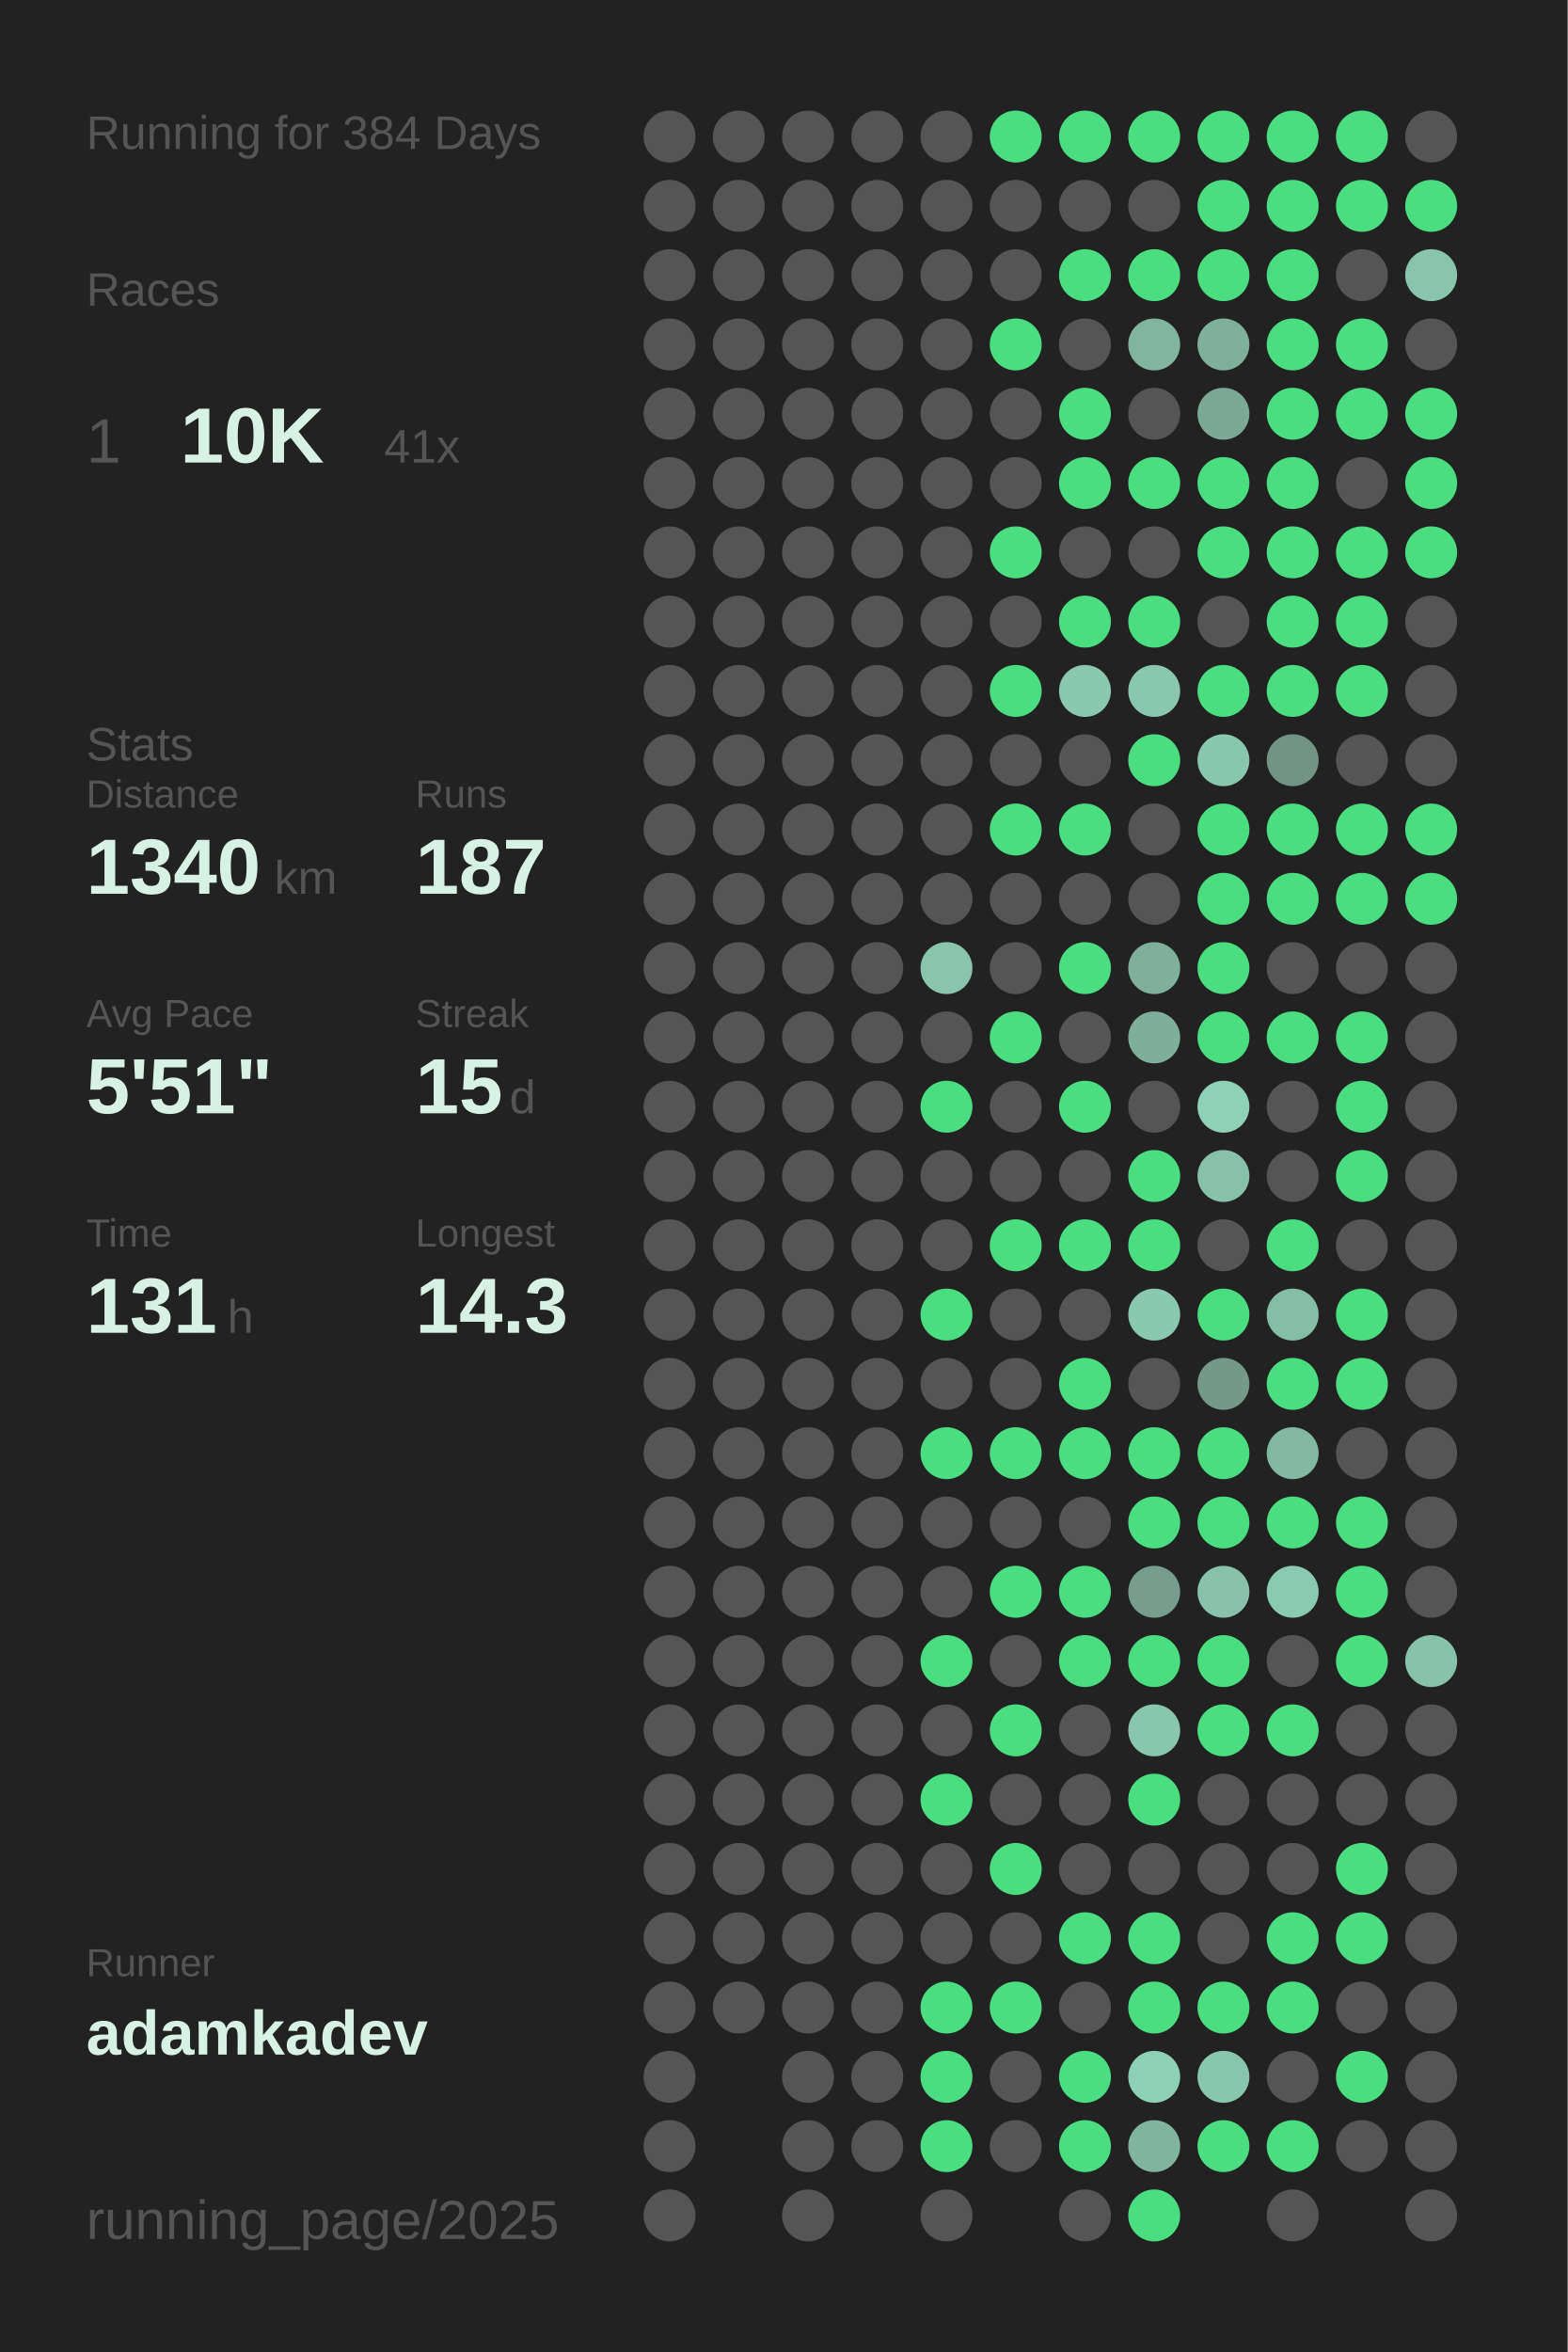
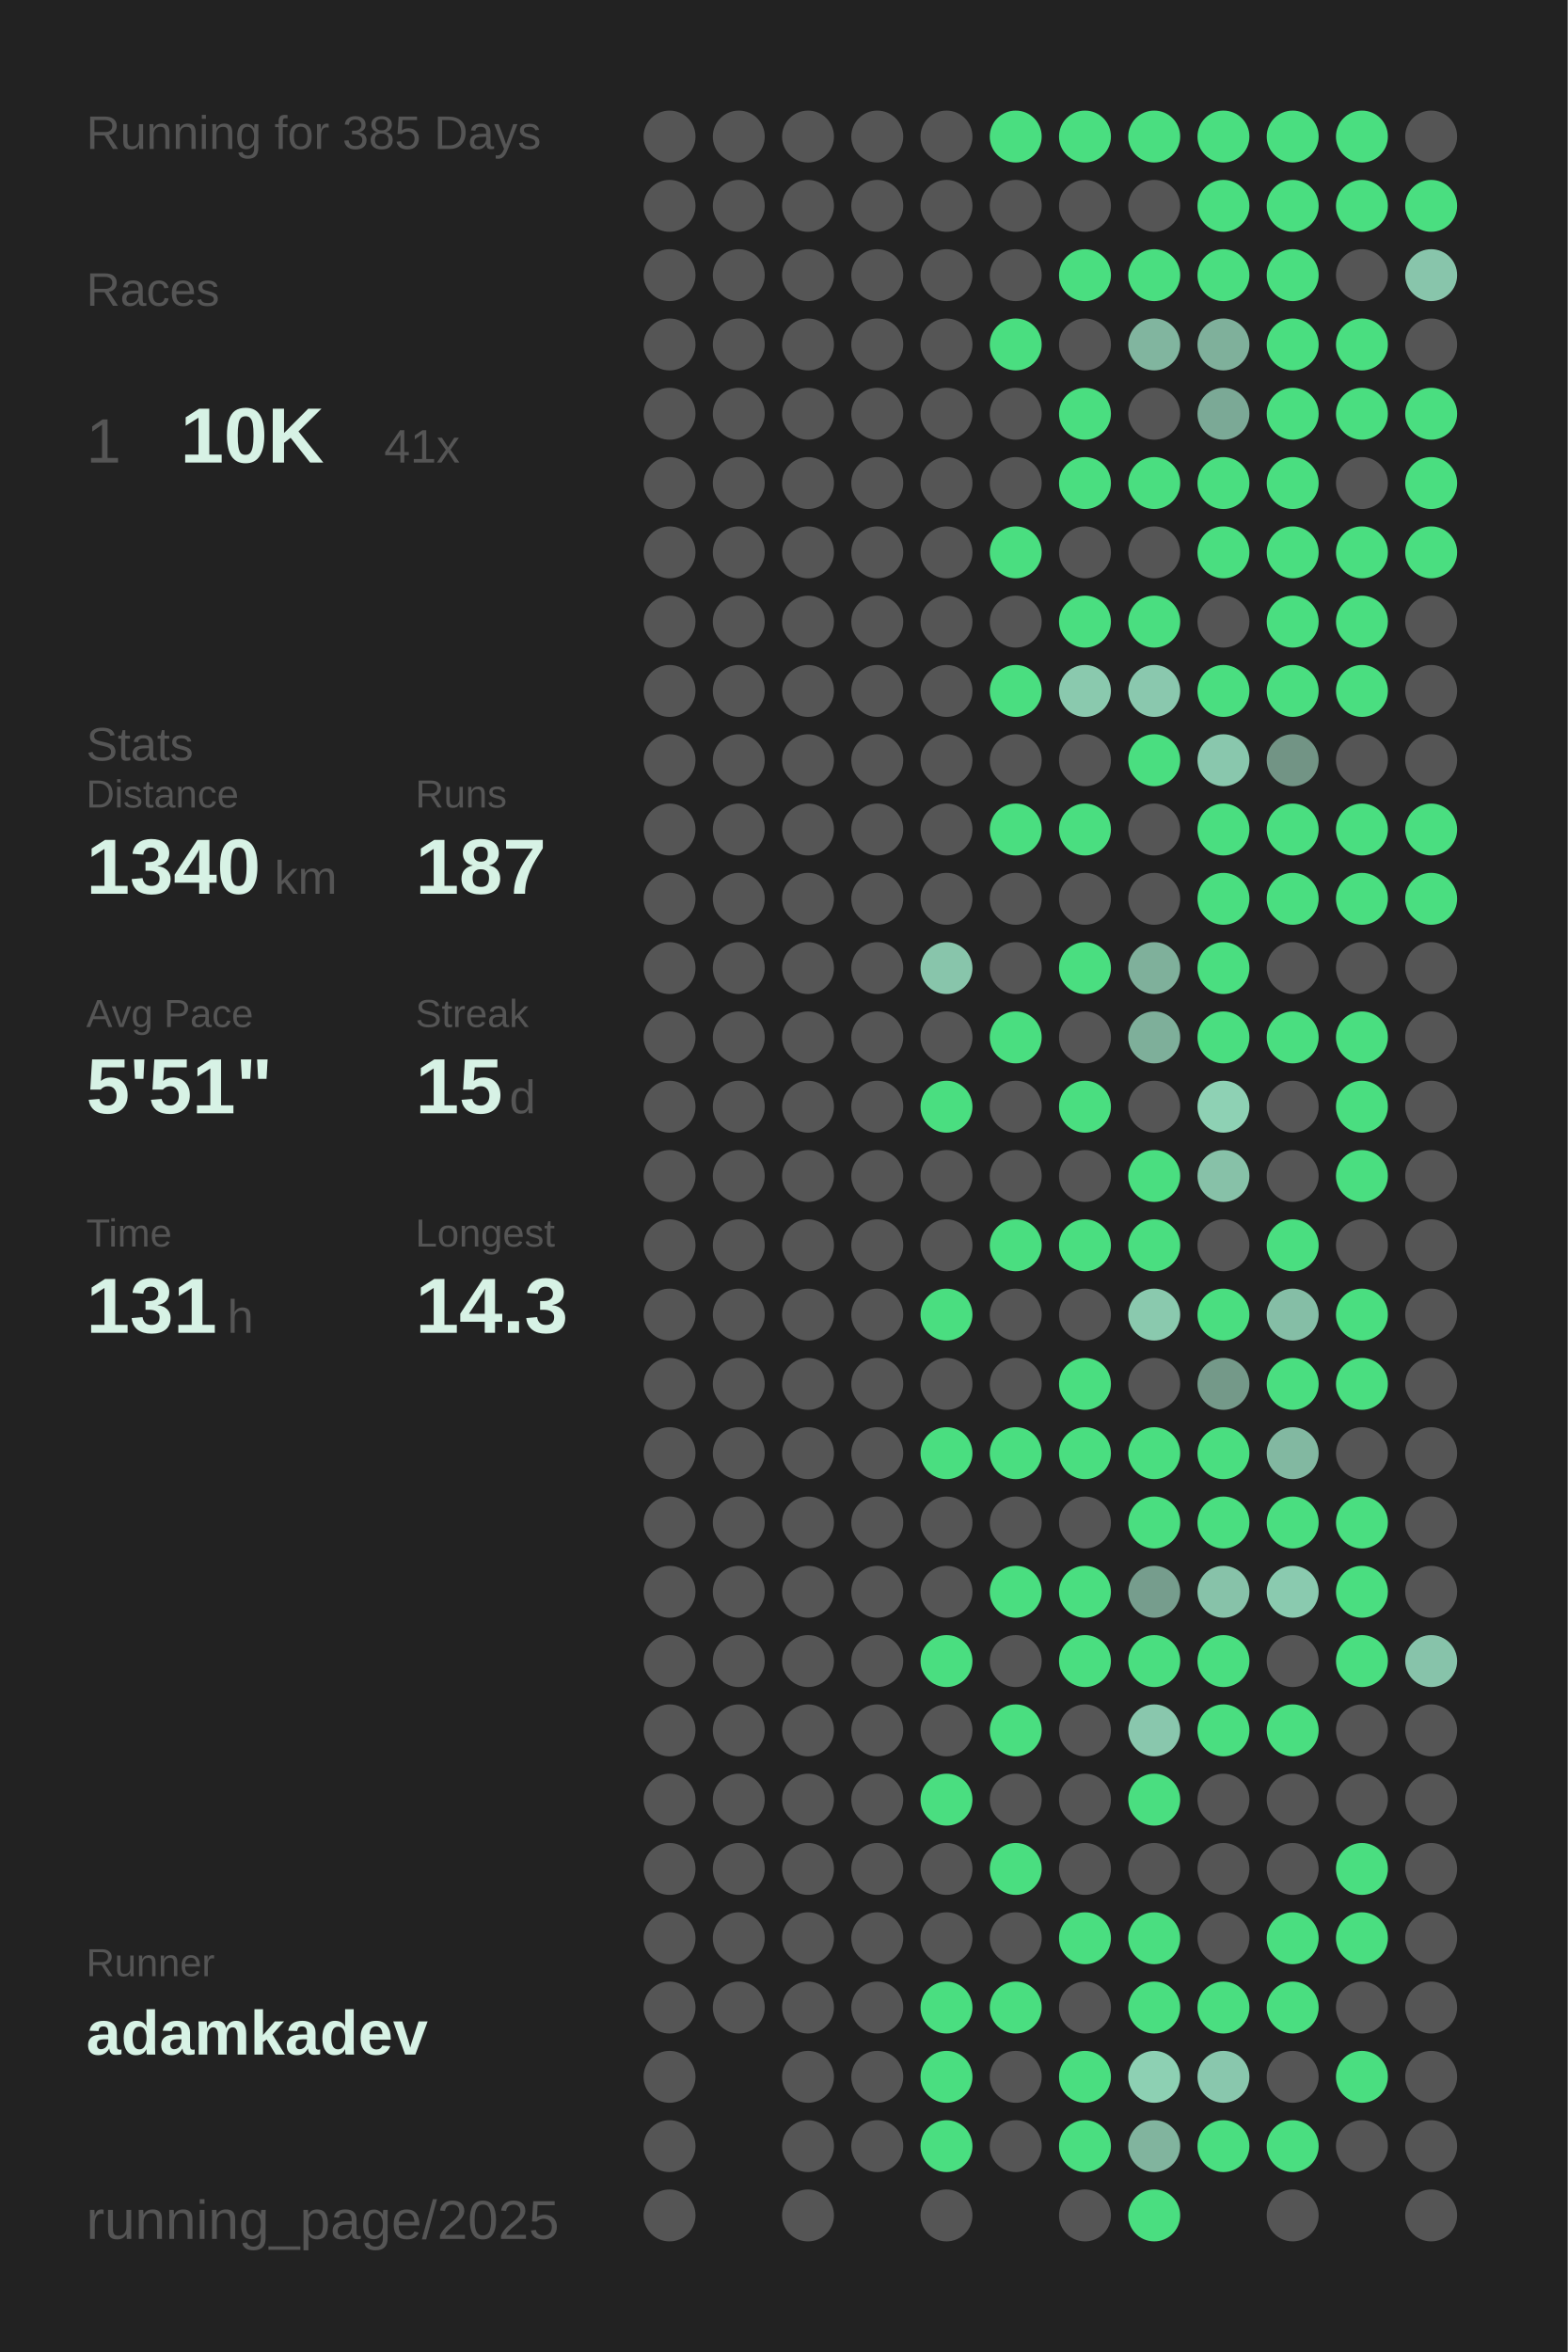
<svg xmlns="http://www.w3.org/2000/svg" baseProfile="full" height="300mm" version="1.1" viewBox="0,0,200,300" width="200mm">
  <defs />
  <rect fill="#222222" height="300" width="200" x="0" y="0" />
-   <text fill="#555555" style="font-size:6px; font-family:Arial;" x="11" y="19">Running for 384 Days</text>
+   <text fill="#555555" style="font-size:6px; font-family:Arial;" x="11" y="19">Running for 385 Days</text>
  <text fill="#555555" style="font-size:6px; font-family:Arial;" x="11" y="39">Races</text>
  <text fill="#555555" style="font-size:8px; font-family:Arial;" x="11" y="59">1</text>
  <text fill="#D7F2E5" style="font-size:10px; font-family:Arial; font-weight:bold;" x="23" y="59">10K</text>
  <text fill="#555555" style="font-size:6px; font-family:Arial;" x="49" y="59">41x</text>
  <text fill="#555555" style="font-size:6px; font-family:Arial;" x="11" y="97">Stats</text>
  <text fill="#555555" style="font-size:5px; font-family:Arial;" x="11" y="103">Distance</text>
  <text fill="#D7F2E5" style="font-size:10px; font-family:Arial; font-weight:bold;" x="11" y="114">1340</text>
  <text fill="#555555" style="font-size:6px; font-family:Arial;" x="35" y="114">km</text>
  <text fill="#555555" style="font-size:5px; font-family:Arial;" x="53" y="103">Runs</text>
  <text fill="#D7F2E5" style="font-size:10px; font-family:Arial; font-weight:bold;" x="53" y="114">187</text>
  <text fill="#555555" style="font-size:5px; font-family:Arial;" x="11" y="131">Avg Pace</text>
  <text fill="#D7F2E5" style="font-size:10px; font-family:Arial; font-weight:bold;" x="11" y="142">5'51"</text>
  <text fill="#555555" style="font-size:5px; font-family:Arial;" x="53" y="131">Streak</text>
  <text fill="#D7F2E5" style="font-size:10px; font-family:Arial; font-weight:bold;" x="53" y="142">15</text>
  <text fill="#555555" style="font-size:6px; font-family:Arial;" x="65" y="142">d</text>
  <text fill="#555555" style="font-size:5px; font-family:Arial;" x="11" y="159">Time</text>
  <text fill="#D7F2E5" style="font-size:10px; font-family:Arial; font-weight:bold;" x="11" y="170">131</text>
  <text fill="#555555" style="font-size:6px; font-family:Arial;" x="29" y="170">h</text>
  <text fill="#555555" style="font-size:5px; font-family:Arial;" x="53" y="159">Longest</text>
  <text fill="#D7F2E5" style="font-size:10px; font-family:Arial; font-weight:bold;" x="53" y="170">14.3</text>
  <text fill="#555555" style="font-size:5px; font-family:Arial;" x="11" y="252.065">Runner</text>
  <text fill="#D7F2E5" style="font-size:8px; font-family:Arial; font-weight:bold;" x="11" y="262.065">adamkadev</text>
  <text fill="#555555" style="font-size:7px; font-family:Arial;" x="11" y="285.581">running_page/2025</text>
  <circle cx="85.417" cy="17.419" fill="#555555" r="3.312" />
  <circle cx="85.417" cy="26.258" fill="#555555" r="3.312" />
  <circle cx="85.417" cy="35.097" fill="#555555" r="3.312" />
  <circle cx="85.417" cy="43.935" fill="#555555" r="3.312" />
  <circle cx="85.417" cy="52.774" fill="#555555" r="3.312" />
  <circle cx="85.417" cy="61.613" fill="#555555" r="3.312" />
  <circle cx="85.417" cy="70.452" fill="#555555" r="3.312" />
  <circle cx="85.417" cy="79.29" fill="#555555" r="3.312" />
  <circle cx="85.417" cy="88.129" fill="#555555" r="3.312" />
  <circle cx="85.417" cy="96.968" fill="#555555" r="3.312" />
  <circle cx="85.417" cy="105.806" fill="#555555" r="3.312" />
  <circle cx="85.417" cy="114.645" fill="#555555" r="3.312" />
  <circle cx="85.417" cy="123.484" fill="#555555" r="3.312" />
  <circle cx="85.417" cy="132.323" fill="#555555" r="3.312" />
  <circle cx="85.417" cy="141.161" fill="#555555" r="3.312" />
  <circle cx="85.417" cy="150" fill="#555555" r="3.312" />
  <circle cx="85.417" cy="158.839" fill="#555555" r="3.312" />
  <circle cx="85.417" cy="167.677" fill="#555555" r="3.312" />
  <circle cx="85.417" cy="176.516" fill="#555555" r="3.312" />
  <circle cx="85.417" cy="185.355" fill="#555555" r="3.312" />
  <circle cx="85.417" cy="194.194" fill="#555555" r="3.312" />
  <circle cx="85.417" cy="203.032" fill="#555555" r="3.312" />
  <circle cx="85.417" cy="211.871" fill="#555555" r="3.312" />
  <circle cx="85.417" cy="220.71" fill="#555555" r="3.312" />
  <circle cx="85.417" cy="229.548" fill="#555555" r="3.312" />
  <circle cx="85.417" cy="238.387" fill="#555555" r="3.312" />
  <circle cx="85.417" cy="247.226" fill="#555555" r="3.312" />
  <circle cx="85.417" cy="256.065" fill="#555555" r="3.312" />
  <circle cx="85.417" cy="264.903" fill="#555555" r="3.312" />
  <circle cx="85.417" cy="273.742" fill="#555555" r="3.312" />
  <circle cx="85.417" cy="282.581" fill="#555555" r="3.312" />
  <circle cx="94.25" cy="17.419" fill="#555555" r="3.312" />
  <circle cx="94.25" cy="26.258" fill="#555555" r="3.312" />
  <circle cx="94.25" cy="35.097" fill="#555555" r="3.312" />
  <circle cx="94.25" cy="43.935" fill="#555555" r="3.312" />
  <circle cx="94.25" cy="52.774" fill="#555555" r="3.312" />
  <circle cx="94.25" cy="61.613" fill="#555555" r="3.312" />
  <circle cx="94.25" cy="70.452" fill="#555555" r="3.312" />
  <circle cx="94.25" cy="79.29" fill="#555555" r="3.312" />
  <circle cx="94.25" cy="88.129" fill="#555555" r="3.312" />
  <circle cx="94.25" cy="96.968" fill="#555555" r="3.312" />
  <circle cx="94.25" cy="105.806" fill="#555555" r="3.312" />
  <circle cx="94.25" cy="114.645" fill="#555555" r="3.312" />
  <circle cx="94.25" cy="123.484" fill="#555555" r="3.312" />
  <circle cx="94.25" cy="132.323" fill="#555555" r="3.312" />
  <circle cx="94.25" cy="141.161" fill="#555555" r="3.312" />
  <circle cx="94.25" cy="150" fill="#555555" r="3.312" />
  <circle cx="94.25" cy="158.839" fill="#555555" r="3.312" />
  <circle cx="94.25" cy="167.677" fill="#555555" r="3.312" />
  <circle cx="94.25" cy="176.516" fill="#555555" r="3.312" />
  <circle cx="94.25" cy="185.355" fill="#555555" r="3.312" />
  <circle cx="94.25" cy="194.194" fill="#555555" r="3.312" />
  <circle cx="94.25" cy="203.032" fill="#555555" r="3.312" />
  <circle cx="94.25" cy="211.871" fill="#555555" r="3.312" />
  <circle cx="94.25" cy="220.71" fill="#555555" r="3.312" />
  <circle cx="94.25" cy="229.548" fill="#555555" r="3.312" />
  <circle cx="94.25" cy="238.387" fill="#555555" r="3.312" />
  <circle cx="94.25" cy="247.226" fill="#555555" r="3.312" />
  <circle cx="94.25" cy="256.065" fill="#555555" r="3.312" />
  <circle cx="103.083" cy="17.419" fill="#555555" r="3.312" />
  <circle cx="103.083" cy="26.258" fill="#555555" r="3.312" />
  <circle cx="103.083" cy="35.097" fill="#555555" r="3.312" />
  <circle cx="103.083" cy="43.935" fill="#555555" r="3.312" />
  <circle cx="103.083" cy="52.774" fill="#555555" r="3.312" />
  <circle cx="103.083" cy="61.613" fill="#555555" r="3.312" />
  <circle cx="103.083" cy="70.452" fill="#555555" r="3.312" />
  <circle cx="103.083" cy="79.29" fill="#555555" r="3.312" />
  <circle cx="103.083" cy="88.129" fill="#555555" r="3.312" />
  <circle cx="103.083" cy="96.968" fill="#555555" r="3.312" />
  <circle cx="103.083" cy="105.806" fill="#555555" r="3.312" />
  <circle cx="103.083" cy="114.645" fill="#555555" r="3.312" />
  <circle cx="103.083" cy="123.484" fill="#555555" r="3.312" />
  <circle cx="103.083" cy="132.323" fill="#555555" r="3.312" />
  <circle cx="103.083" cy="141.161" fill="#555555" r="3.312" />
  <circle cx="103.083" cy="150" fill="#555555" r="3.312" />
  <circle cx="103.083" cy="158.839" fill="#555555" r="3.312" />
  <circle cx="103.083" cy="167.677" fill="#555555" r="3.312" />
  <circle cx="103.083" cy="176.516" fill="#555555" r="3.312" />
  <circle cx="103.083" cy="185.355" fill="#555555" r="3.312" />
  <circle cx="103.083" cy="194.194" fill="#555555" r="3.312" />
  <circle cx="103.083" cy="203.032" fill="#555555" r="3.312" />
  <circle cx="103.083" cy="211.871" fill="#555555" r="3.312" />
  <circle cx="103.083" cy="220.71" fill="#555555" r="3.312" />
  <circle cx="103.083" cy="229.548" fill="#555555" r="3.312" />
  <circle cx="103.083" cy="238.387" fill="#555555" r="3.312" />
  <circle cx="103.083" cy="247.226" fill="#555555" r="3.312" />
  <circle cx="103.083" cy="256.065" fill="#555555" r="3.312" />
  <circle cx="103.083" cy="264.903" fill="#555555" r="3.312" />
  <circle cx="103.083" cy="273.742" fill="#555555" r="3.312" />
  <circle cx="103.083" cy="282.581" fill="#555555" r="3.312" />
  <circle cx="111.917" cy="17.419" fill="#555555" r="3.312" />
  <circle cx="111.917" cy="26.258" fill="#555555" r="3.312" />
  <circle cx="111.917" cy="35.097" fill="#555555" r="3.312" />
  <circle cx="111.917" cy="43.935" fill="#555555" r="3.312" />
  <circle cx="111.917" cy="52.774" fill="#555555" r="3.312" />
  <circle cx="111.917" cy="61.613" fill="#555555" r="3.312" />
  <circle cx="111.917" cy="70.452" fill="#555555" r="3.312" />
  <circle cx="111.917" cy="79.29" fill="#555555" r="3.312" />
  <circle cx="111.917" cy="88.129" fill="#555555" r="3.312" />
  <circle cx="111.917" cy="96.968" fill="#555555" r="3.312" />
  <circle cx="111.917" cy="105.806" fill="#555555" r="3.312" />
  <circle cx="111.917" cy="114.645" fill="#555555" r="3.312" />
  <circle cx="111.917" cy="123.484" fill="#555555" r="3.312" />
  <circle cx="111.917" cy="132.323" fill="#555555" r="3.312" />
  <circle cx="111.917" cy="141.161" fill="#555555" r="3.312" />
  <circle cx="111.917" cy="150" fill="#555555" r="3.312" />
  <circle cx="111.917" cy="158.839" fill="#555555" r="3.312" />
  <circle cx="111.917" cy="167.677" fill="#555555" r="3.312" />
  <circle cx="111.917" cy="176.516" fill="#555555" r="3.312" />
  <circle cx="111.917" cy="185.355" fill="#555555" r="3.312" />
  <circle cx="111.917" cy="194.194" fill="#555555" r="3.312" />
  <circle cx="111.917" cy="203.032" fill="#555555" r="3.312" />
  <circle cx="111.917" cy="211.871" fill="#555555" r="3.312" />
  <circle cx="111.917" cy="220.71" fill="#555555" r="3.312" />
  <circle cx="111.917" cy="229.548" fill="#555555" r="3.312" />
  <circle cx="111.917" cy="238.387" fill="#555555" r="3.312" />
  <circle cx="111.917" cy="247.226" fill="#555555" r="3.312" />
  <circle cx="111.917" cy="256.065" fill="#555555" r="3.312" />
  <circle cx="111.917" cy="264.903" fill="#555555" r="3.312" />
  <circle cx="111.917" cy="273.742" fill="#555555" r="3.312" />
  <circle cx="120.75" cy="17.419" fill="#555555" r="3.312" />
  <circle cx="120.75" cy="26.258" fill="#555555" r="3.312" />
  <circle cx="120.75" cy="35.097" fill="#555555" r="3.312" />
  <circle cx="120.75" cy="43.935" fill="#555555" r="3.312" />
  <circle cx="120.75" cy="52.774" fill="#555555" r="3.312" />
  <circle cx="120.75" cy="61.613" fill="#555555" r="3.312" />
  <circle cx="120.75" cy="70.452" fill="#555555" r="3.312" />
  <circle cx="120.75" cy="79.29" fill="#555555" r="3.312" />
  <circle cx="120.75" cy="88.129" fill="#555555" r="3.312" />
  <circle cx="120.75" cy="96.968" fill="#555555" r="3.312" />
  <circle cx="120.75" cy="105.806" fill="#555555" r="3.312" />
  <circle cx="120.75" cy="114.645" fill="#555555" r="3.312" />
  <circle cx="120.75" cy="123.484" fill="#88c5ab" r="3.312" />
  <circle cx="120.75" cy="132.323" fill="#555555" r="3.312" />
  <circle cx="120.75" cy="141.161" fill="#4ADE80" r="3.312" />
  <circle cx="120.75" cy="150" fill="#555555" r="3.312" />
  <circle cx="120.75" cy="158.839" fill="#555555" r="3.312" />
  <circle cx="120.75" cy="167.677" fill="#4ADE80" r="3.312" />
  <circle cx="120.75" cy="176.516" fill="#555555" r="3.312" />
  <circle cx="120.75" cy="185.355" fill="#4ADE80" r="3.312" />
  <circle cx="120.75" cy="194.194" fill="#555555" r="3.312" />
  <circle cx="120.75" cy="203.032" fill="#555555" r="3.312" />
  <circle cx="120.75" cy="211.871" fill="#4ADE80" r="3.312" />
  <circle cx="120.75" cy="220.71" fill="#555555" r="3.312" />
  <circle cx="120.75" cy="229.548" fill="#4ADE80" r="3.312" />
  <circle cx="120.75" cy="238.387" fill="#555555" r="3.312" />
  <circle cx="120.75" cy="247.226" fill="#555555" r="3.312" />
  <circle cx="120.75" cy="256.065" fill="#4ADE80" r="3.312" />
  <circle cx="120.75" cy="264.903" fill="#4ADE80" r="3.312" />
  <circle cx="120.75" cy="273.742" fill="#4ADE80" r="3.312" />
  <circle cx="120.75" cy="282.581" fill="#555555" r="3.312" />
  <circle cx="129.583" cy="17.419" fill="#4ADE80" r="3.312" />
  <circle cx="129.583" cy="26.258" fill="#555555" r="3.312" />
  <circle cx="129.583" cy="35.097" fill="#555555" r="3.312" />
  <circle cx="129.583" cy="43.935" fill="#4ADE80" r="3.312" />
  <circle cx="129.583" cy="52.774" fill="#555555" r="3.312" />
  <circle cx="129.583" cy="61.613" fill="#555555" r="3.312" />
  <circle cx="129.583" cy="70.452" fill="#4ADE80" r="3.312" />
  <circle cx="129.583" cy="79.29" fill="#555555" r="3.312" />
  <circle cx="129.583" cy="88.129" fill="#4ADE80" r="3.312" />
  <circle cx="129.583" cy="96.968" fill="#555555" r="3.312" />
  <circle cx="129.583" cy="105.806" fill="#4ADE80" r="3.312" />
  <circle cx="129.583" cy="114.645" fill="#555555" r="3.312" />
  <circle cx="129.583" cy="123.484" fill="#555555" r="3.312" />
  <circle cx="129.583" cy="132.323" fill="#4ADE80" r="3.312" />
  <circle cx="129.583" cy="141.161" fill="#555555" r="3.312" />
  <circle cx="129.583" cy="150" fill="#555555" r="3.312" />
  <circle cx="129.583" cy="158.839" fill="#4ADE80" r="3.312" />
  <circle cx="129.583" cy="167.677" fill="#555555" r="3.312" />
  <circle cx="129.583" cy="176.516" fill="#555555" r="3.312" />
  <circle cx="129.583" cy="185.355" fill="#4ADE80" r="3.312" />
  <circle cx="129.583" cy="194.194" fill="#555555" r="3.312" />
  <circle cx="129.583" cy="203.032" fill="#4ADE80" r="3.312" />
  <circle cx="129.583" cy="211.871" fill="#555555" r="3.312" />
  <circle cx="129.583" cy="220.71" fill="#4ADE80" r="3.312" />
  <circle cx="129.583" cy="229.548" fill="#555555" r="3.312" />
  <circle cx="129.583" cy="238.387" fill="#4ADE80" r="3.312" />
  <circle cx="129.583" cy="247.226" fill="#555555" r="3.312" />
  <circle cx="129.583" cy="256.065" fill="#4ADE80" r="3.312" />
  <circle cx="129.583" cy="264.903" fill="#555555" r="3.312" />
  <circle cx="129.583" cy="273.742" fill="#555555" r="3.312" />
  <circle cx="138.417" cy="17.419" fill="#4ADE80" r="3.312" />
  <circle cx="138.417" cy="26.258" fill="#555555" r="3.312" />
  <circle cx="138.417" cy="35.097" fill="#4ADE80" r="3.312" />
  <circle cx="138.417" cy="43.935" fill="#555555" r="3.312" />
  <circle cx="138.417" cy="52.774" fill="#4ADE80" r="3.312" />
  <circle cx="138.417" cy="61.613" fill="#4ADE80" r="3.312" />
  <circle cx="138.417" cy="70.452" fill="#555555" r="3.312" />
  <circle cx="138.417" cy="79.29" fill="#4ADE80" r="3.312" />
  <circle cx="138.417" cy="88.129" fill="#8ac9ae" r="3.312" />
  <circle cx="138.417" cy="96.968" fill="#555555" r="3.312" />
  <circle cx="138.417" cy="105.806" fill="#4ADE80" r="3.312" />
  <circle cx="138.417" cy="114.645" fill="#555555" r="3.312" />
  <circle cx="138.417" cy="123.484" fill="#4ADE80" r="3.312" />
  <circle cx="138.417" cy="132.323" fill="#555555" r="3.312" />
  <circle cx="138.417" cy="141.161" fill="#4ADE80" r="3.312" />
  <circle cx="138.417" cy="150" fill="#555555" r="3.312" />
  <circle cx="138.417" cy="158.839" fill="#4ADE80" r="3.312" />
  <circle cx="138.417" cy="167.677" fill="#555555" r="3.312" />
  <circle cx="138.417" cy="176.516" fill="#4ADE80" r="3.312" />
  <circle cx="138.417" cy="185.355" fill="#4ADE80" r="3.312" />
  <circle cx="138.417" cy="194.194" fill="#555555" r="3.312" />
  <circle cx="138.417" cy="203.032" fill="#4ADE80" r="3.312" />
  <circle cx="138.417" cy="211.871" fill="#4ADE80" r="3.312" />
  <circle cx="138.417" cy="220.71" fill="#555555" r="3.312" />
  <circle cx="138.417" cy="229.548" fill="#555555" r="3.312" />
  <circle cx="138.417" cy="238.387" fill="#555555" r="3.312" />
  <circle cx="138.417" cy="247.226" fill="#4ADE80" r="3.312" />
  <circle cx="138.417" cy="256.065" fill="#555555" r="3.312" />
  <circle cx="138.417" cy="264.903" fill="#4ADE80" r="3.312" />
  <circle cx="138.417" cy="273.742" fill="#4ADE80" r="3.312" />
  <circle cx="138.417" cy="282.581" fill="#555555" r="3.312" />
  <circle cx="147.25" cy="17.419" fill="#4ADE80" r="3.312" />
  <circle cx="147.25" cy="26.258" fill="#555555" r="3.312" />
  <circle cx="147.25" cy="35.097" fill="#4ADE80" r="3.312" />
  <circle cx="147.25" cy="43.935" fill="#81b59f" r="3.312" />
  <circle cx="147.25" cy="52.774" fill="#555555" r="3.312" />
  <circle cx="147.25" cy="61.613" fill="#4ADE80" r="3.312" />
  <circle cx="147.25" cy="70.452" fill="#555555" r="3.312" />
  <circle cx="147.25" cy="79.29" fill="#4ADE80" r="3.312" />
  <circle cx="147.25" cy="88.129" fill="#8ac8ae" r="3.312" />
  <circle cx="147.25" cy="96.968" fill="#4ADE80" r="3.312" />
  <circle cx="147.25" cy="105.806" fill="#555555" r="3.312" />
  <circle cx="147.25" cy="114.645" fill="#555555" r="3.312" />
  <circle cx="147.25" cy="123.484" fill="#7fb09b" r="3.312" />
  <circle cx="147.25" cy="132.323" fill="#7eaf9a" r="3.312" />
  <circle cx="147.25" cy="141.161" fill="#555555" r="3.312" />
  <circle cx="147.25" cy="150" fill="#4ADE80" r="3.312" />
  <circle cx="147.25" cy="158.839" fill="#4ADE80" r="3.312" />
  <circle cx="147.25" cy="167.677" fill="#8ac9ae" r="3.312" />
  <circle cx="147.25" cy="176.516" fill="#555555" r="3.312" />
  <circle cx="147.25" cy="185.355" fill="#4ADE80" r="3.312" />
  <circle cx="147.25" cy="194.194" fill="#4ADE80" r="3.312" />
  <circle cx="147.25" cy="203.032" fill="#769d8d" r="3.312" />
  <circle cx="147.25" cy="211.871" fill="#4ADE80" r="3.312" />
  <circle cx="147.25" cy="220.71" fill="#89c7ad" r="3.312" />
  <circle cx="147.25" cy="229.548" fill="#4ADE80" r="3.312" />
  <circle cx="147.25" cy="238.387" fill="#555555" r="3.312" />
  <circle cx="147.25" cy="247.226" fill="#4ADE80" r="3.312" />
  <circle cx="147.25" cy="256.065" fill="#4ADE80" r="3.312" />
  <circle cx="147.25" cy="264.903" fill="#8dd0b3" r="3.312" />
  <circle cx="147.25" cy="273.742" fill="#81b49e" r="3.312" />
  <circle cx="147.25" cy="282.581" fill="#4ADE80" r="3.312" />
  <circle cx="156.083" cy="17.419" fill="#4ADE80" r="3.312" />
  <circle cx="156.083" cy="26.258" fill="#4ADE80" r="3.312" />
  <circle cx="156.083" cy="35.097" fill="#4ADE80" r="3.312" />
  <circle cx="156.083" cy="43.935" fill="#7fb09b" r="3.312" />
  <circle cx="156.083" cy="52.774" fill="#7ba996" r="3.312" />
  <circle cx="156.083" cy="61.613" fill="#4ADE80" r="3.312" />
  <circle cx="156.083" cy="70.452" fill="#4ADE80" r="3.312" />
  <circle cx="156.083" cy="79.29" fill="#555555" r="3.312" />
  <circle cx="156.083" cy="88.129" fill="#4ADE80" r="3.312" />
  <circle cx="156.083" cy="96.968" fill="#89c7ad" r="3.312" />
  <circle cx="156.083" cy="105.806" fill="#4ADE80" r="3.312" />
  <circle cx="156.083" cy="114.645" fill="#4ADE80" r="3.312" />
  <circle cx="156.083" cy="123.484" fill="#4ADE80" r="3.312" />
  <circle cx="156.083" cy="132.323" fill="#4ADE80" r="3.312" />
  <circle cx="156.083" cy="141.161" fill="#8ed1b4" r="3.312" />
  <circle cx="156.083" cy="150" fill="#87c1a8" r="3.312" />
  <circle cx="156.083" cy="158.839" fill="#555555" r="3.312" />
  <circle cx="156.083" cy="167.677" fill="#4ADE80" r="3.312" />
  <circle cx="156.083" cy="176.516" fill="#749989" r="3.312" />
  <circle cx="156.083" cy="185.355" fill="#4ADE80" r="3.312" />
  <circle cx="156.083" cy="194.194" fill="#4ADE80" r="3.312" />
  <circle cx="156.083" cy="203.032" fill="#87c2a9" r="3.312" />
  <circle cx="156.083" cy="211.871" fill="#4ADE80" r="3.312" />
  <circle cx="156.083" cy="220.71" fill="#4ADE80" r="3.312" />
  <circle cx="156.083" cy="229.548" fill="#555555" r="3.312" />
  <circle cx="156.083" cy="238.387" fill="#555555" r="3.312" />
  <circle cx="156.083" cy="247.226" fill="#555555" r="3.312" />
  <circle cx="156.083" cy="256.065" fill="#4ADE80" r="3.312" />
  <circle cx="156.083" cy="264.903" fill="#89c7ad" r="3.312" />
  <circle cx="156.083" cy="273.742" fill="#4ADE80" r="3.312" />
  <circle cx="164.917" cy="17.419" fill="#4ADE80" r="3.312" />
  <circle cx="164.917" cy="26.258" fill="#4ADE80" r="3.312" />
  <circle cx="164.917" cy="35.097" fill="#4ADE80" r="3.312" />
  <circle cx="164.917" cy="43.935" fill="#4ADE80" r="3.312" />
  <circle cx="164.917" cy="52.774" fill="#4ADE80" r="3.312" />
  <circle cx="164.917" cy="61.613" fill="#4ADE80" r="3.312" />
  <circle cx="164.917" cy="70.452" fill="#4ADE80" r="3.312" />
  <circle cx="164.917" cy="79.29" fill="#4ADE80" r="3.312" />
  <circle cx="164.917" cy="88.129" fill="#4ADE80" r="3.312" />
  <circle cx="164.917" cy="96.968" fill="#729485" r="3.312" />
  <circle cx="164.917" cy="105.806" fill="#4ADE80" r="3.312" />
  <circle cx="164.917" cy="114.645" fill="#4ADE80" r="3.312" />
  <circle cx="164.917" cy="123.484" fill="#555555" r="3.312" />
  <circle cx="164.917" cy="132.323" fill="#4ADE80" r="3.312" />
  <circle cx="164.917" cy="141.161" fill="#555555" r="3.312" />
  <circle cx="164.917" cy="150" fill="#555555" r="3.312" />
  <circle cx="164.917" cy="158.839" fill="#4ADE80" r="3.312" />
  <circle cx="164.917" cy="167.677" fill="#85bea6" r="3.312" />
  <circle cx="164.917" cy="176.516" fill="#4ADE80" r="3.312" />
  <circle cx="164.917" cy="185.355" fill="#82b8a1" r="3.312" />
  <circle cx="164.917" cy="194.194" fill="#4ADE80" r="3.312" />
  <circle cx="164.917" cy="203.032" fill="#8acaaf" r="3.312" />
  <circle cx="164.917" cy="211.871" fill="#555555" r="3.312" />
  <circle cx="164.917" cy="220.71" fill="#4ADE80" r="3.312" />
  <circle cx="164.917" cy="229.548" fill="#555555" r="3.312" />
  <circle cx="164.917" cy="238.387" fill="#555555" r="3.312" />
  <circle cx="164.917" cy="247.226" fill="#4ADE80" r="3.312" />
  <circle cx="164.917" cy="256.065" fill="#4ADE80" r="3.312" />
  <circle cx="164.917" cy="264.903" fill="#555555" r="3.312" />
  <circle cx="164.917" cy="273.742" fill="#4ADE80" r="3.312" />
  <circle cx="164.917" cy="282.581" fill="#555555" r="3.312" />
  <circle cx="173.75" cy="17.419" fill="#4ADE80" r="3.312" />
  <circle cx="173.75" cy="26.258" fill="#4ADE80" r="3.312" />
  <circle cx="173.75" cy="35.097" fill="#555555" r="3.312" />
  <circle cx="173.75" cy="43.935" fill="#4ADE80" r="3.312" />
  <circle cx="173.75" cy="52.774" fill="#4ADE80" r="3.312" />
  <circle cx="173.75" cy="61.613" fill="#555555" r="3.312" />
  <circle cx="173.75" cy="70.452" fill="#4ADE80" r="3.312" />
  <circle cx="173.75" cy="79.29" fill="#4ADE80" r="3.312" />
  <circle cx="173.75" cy="88.129" fill="#4ADE80" r="3.312" />
  <circle cx="173.75" cy="96.968" fill="#555555" r="3.312" />
  <circle cx="173.75" cy="105.806" fill="#4ADE80" r="3.312" />
  <circle cx="173.75" cy="114.645" fill="#4ADE80" r="3.312" />
  <circle cx="173.75" cy="123.484" fill="#555555" r="3.312" />
  <circle cx="173.75" cy="132.323" fill="#4ADE80" r="3.312" />
  <circle cx="173.75" cy="141.161" fill="#4ADE80" r="3.312" />
  <circle cx="173.75" cy="150" fill="#4ADE80" r="3.312" />
  <circle cx="173.75" cy="158.839" fill="#555555" r="3.312" />
  <circle cx="173.75" cy="167.677" fill="#4ADE80" r="3.312" />
  <circle cx="173.75" cy="176.516" fill="#4ADE80" r="3.312" />
  <circle cx="173.75" cy="185.355" fill="#555555" r="3.312" />
  <circle cx="173.75" cy="194.194" fill="#4ADE80" r="3.312" />
  <circle cx="173.75" cy="203.032" fill="#4ADE80" r="3.312" />
  <circle cx="173.75" cy="211.871" fill="#4ADE80" r="3.312" />
  <circle cx="173.75" cy="220.71" fill="#555555" r="3.312" />
  <circle cx="173.75" cy="229.548" fill="#555555" r="3.312" />
  <circle cx="173.75" cy="238.387" fill="#4ADE80" r="3.312" />
  <circle cx="173.75" cy="247.226" fill="#4ADE80" r="3.312" />
  <circle cx="173.75" cy="256.065" fill="#555555" r="3.312" />
  <circle cx="173.75" cy="264.903" fill="#4ADE80" r="3.312" />
  <circle cx="173.75" cy="273.742" fill="#555555" r="3.312" />
  <circle cx="182.583" cy="17.419" fill="#555555" r="3.312" />
  <circle cx="182.583" cy="26.258" fill="#4ADE80" r="3.312" />
  <circle cx="182.583" cy="35.097" fill="#88c5ab" r="3.312" />
  <circle cx="182.583" cy="43.935" fill="#555555" r="3.312" />
  <circle cx="182.583" cy="52.774" fill="#4ADE80" r="3.312" />
  <circle cx="182.583" cy="61.613" fill="#4ADE80" r="3.312" />
  <circle cx="182.583" cy="70.452" fill="#4ADE80" r="3.312" />
  <circle cx="182.583" cy="79.29" fill="#555555" r="3.312" />
  <circle cx="182.583" cy="88.129" fill="#555555" r="3.312" />
  <circle cx="182.583" cy="96.968" fill="#555555" r="3.312" />
  <circle cx="182.583" cy="105.806" fill="#4ADE80" r="3.312" />
  <circle cx="182.583" cy="114.645" fill="#4ADE80" r="3.312" />
  <circle cx="182.583" cy="123.484" fill="#555555" r="3.312" />
  <circle cx="182.583" cy="132.323" fill="#555555" r="3.312" />
  <circle cx="182.583" cy="141.161" fill="#555555" r="3.312" />
  <circle cx="182.583" cy="150" fill="#555555" r="3.312" />
  <circle cx="182.583" cy="158.839" fill="#555555" r="3.312" />
  <circle cx="182.583" cy="167.677" fill="#555555" r="3.312" />
  <circle cx="182.583" cy="176.516" fill="#555555" r="3.312" />
  <circle cx="182.583" cy="185.355" fill="#555555" r="3.312" />
  <circle cx="182.583" cy="194.194" fill="#555555" r="3.312" />
  <circle cx="182.583" cy="203.032" fill="#555555" r="3.312" />
  <circle cx="182.583" cy="211.871" fill="#87c3aa" r="3.312" />
  <circle cx="182.583" cy="220.71" fill="#555555" r="3.312" />
  <circle cx="182.583" cy="229.548" fill="#555555" r="3.312" />
  <circle cx="182.583" cy="238.387" fill="#555555" r="3.312" />
  <circle cx="182.583" cy="247.226" fill="#555555" r="3.312" />
  <circle cx="182.583" cy="256.065" fill="#555555" r="3.312" />
  <circle cx="182.583" cy="264.903" fill="#555555" r="3.312" />
  <circle cx="182.583" cy="273.742" fill="#555555" r="3.312" />
  <circle cx="182.583" cy="282.581" fill="#555555" r="3.312" />
</svg>
